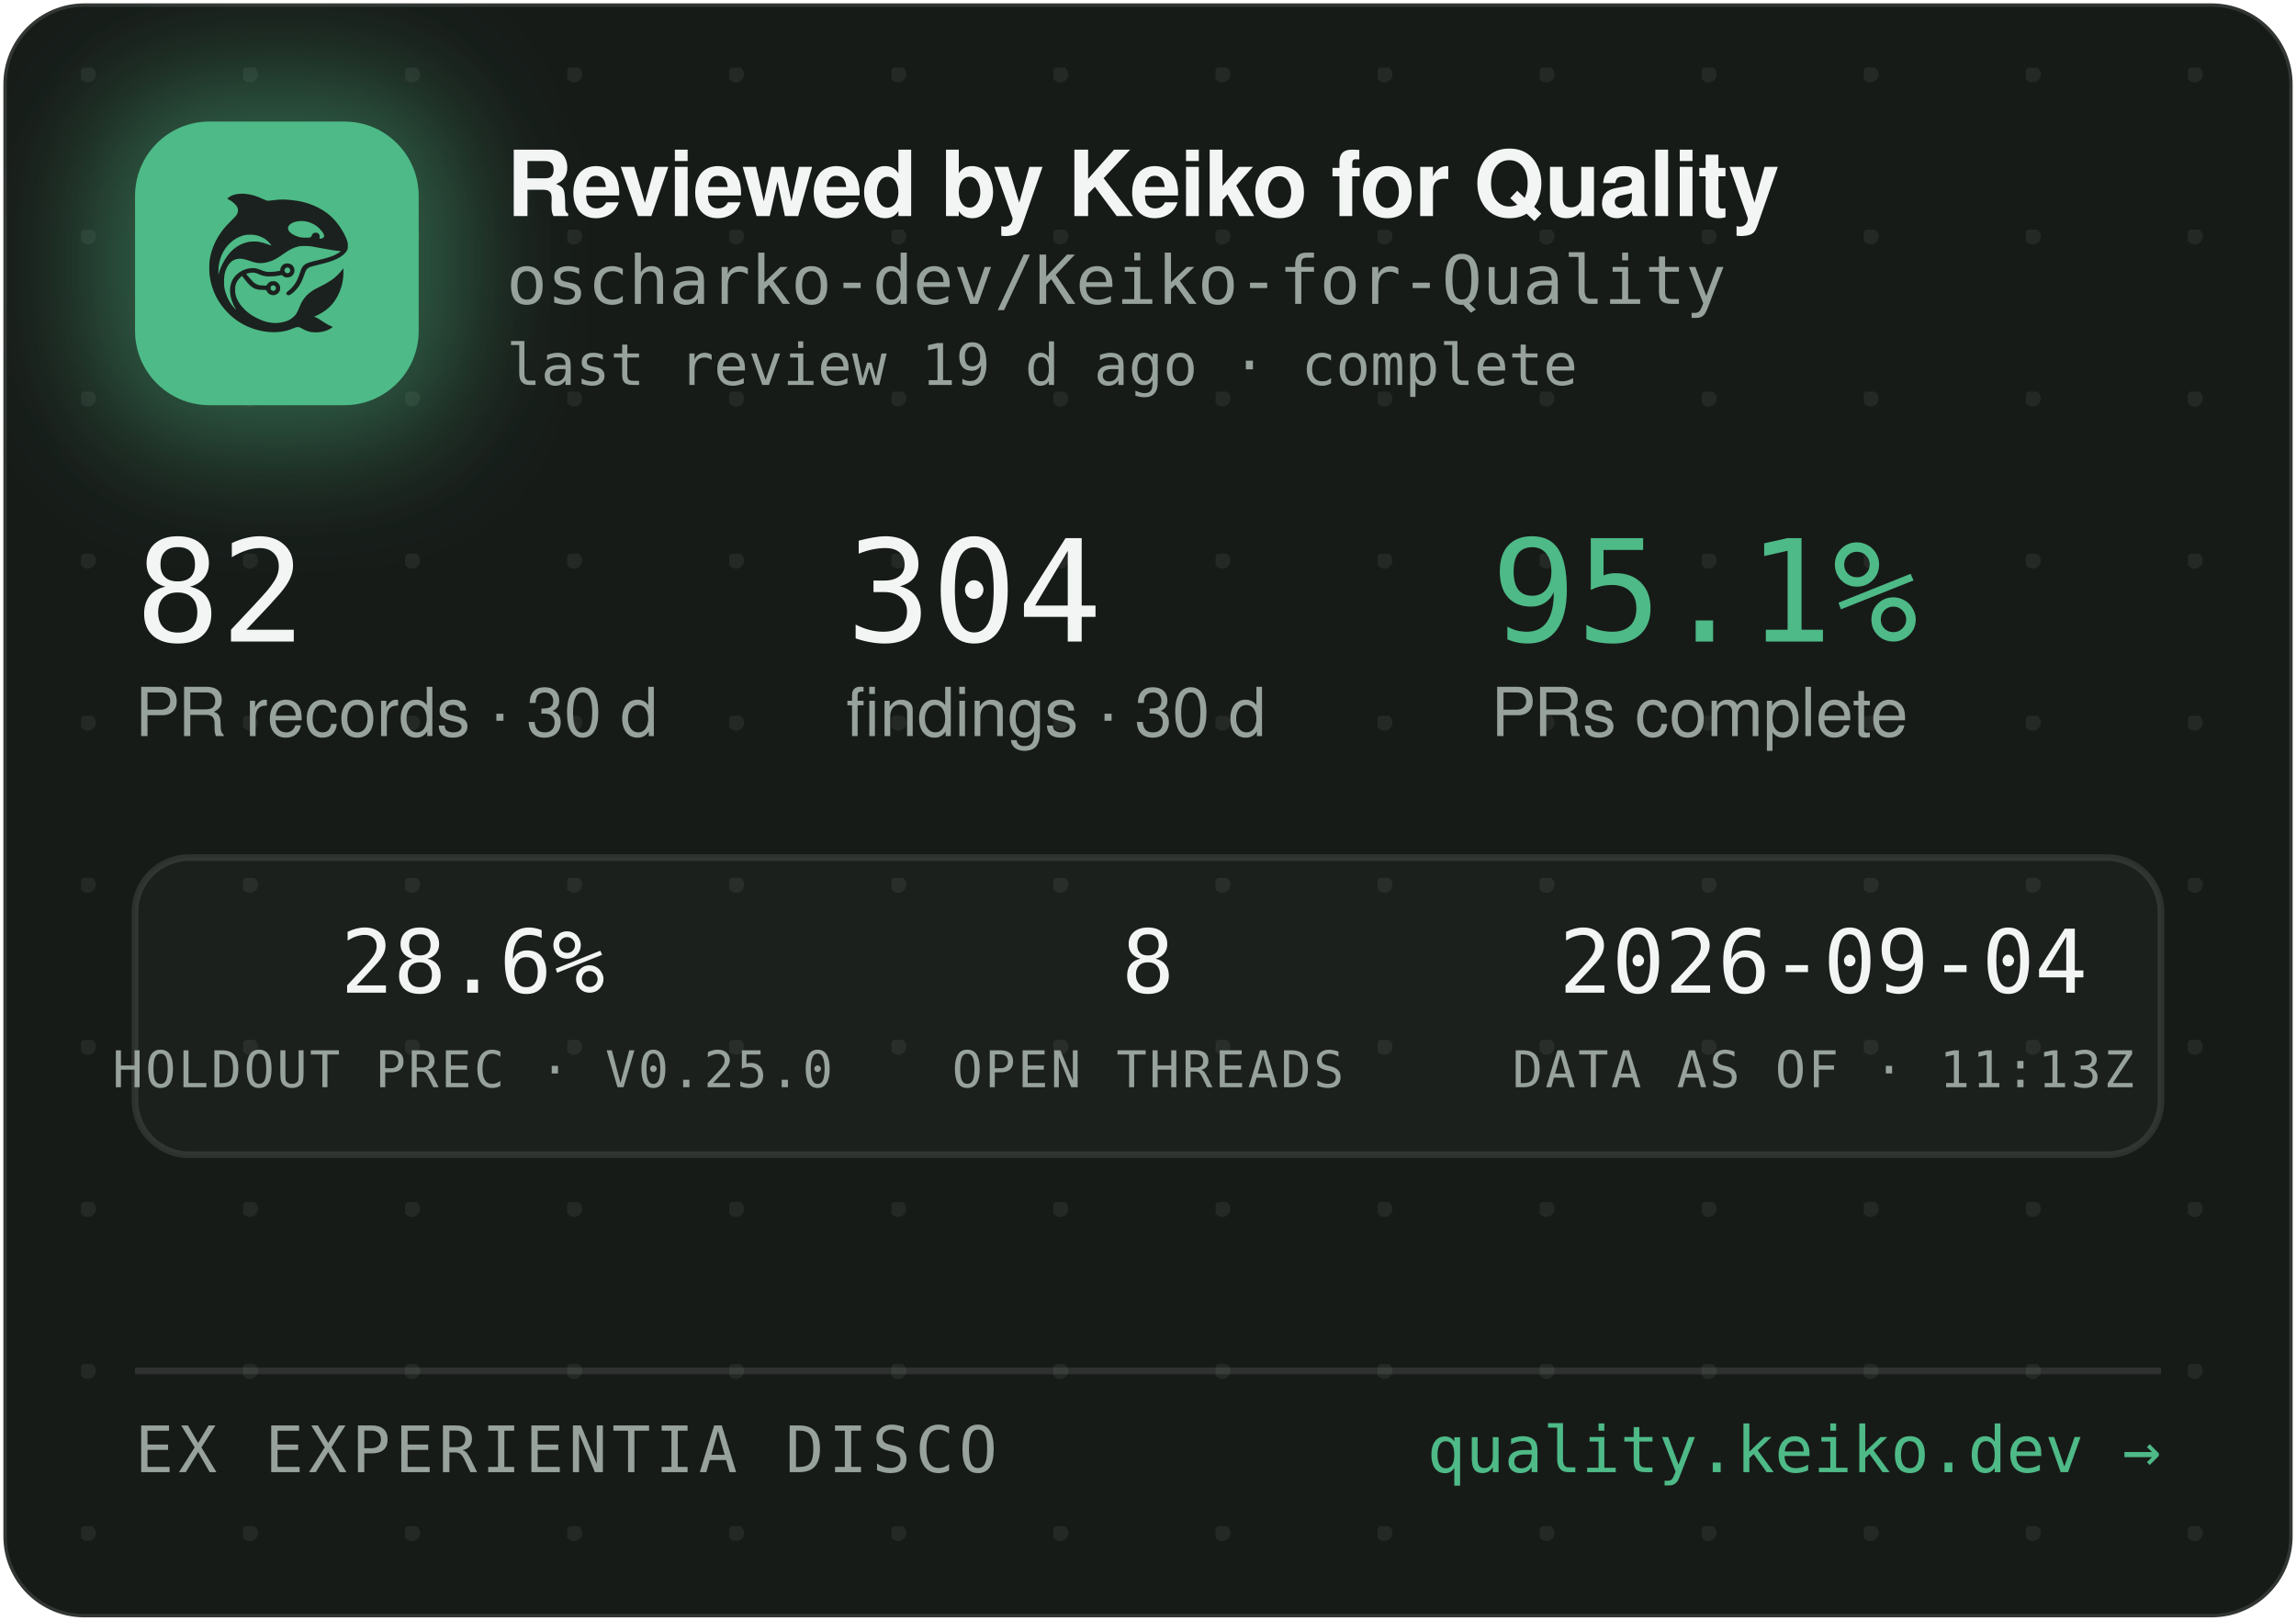
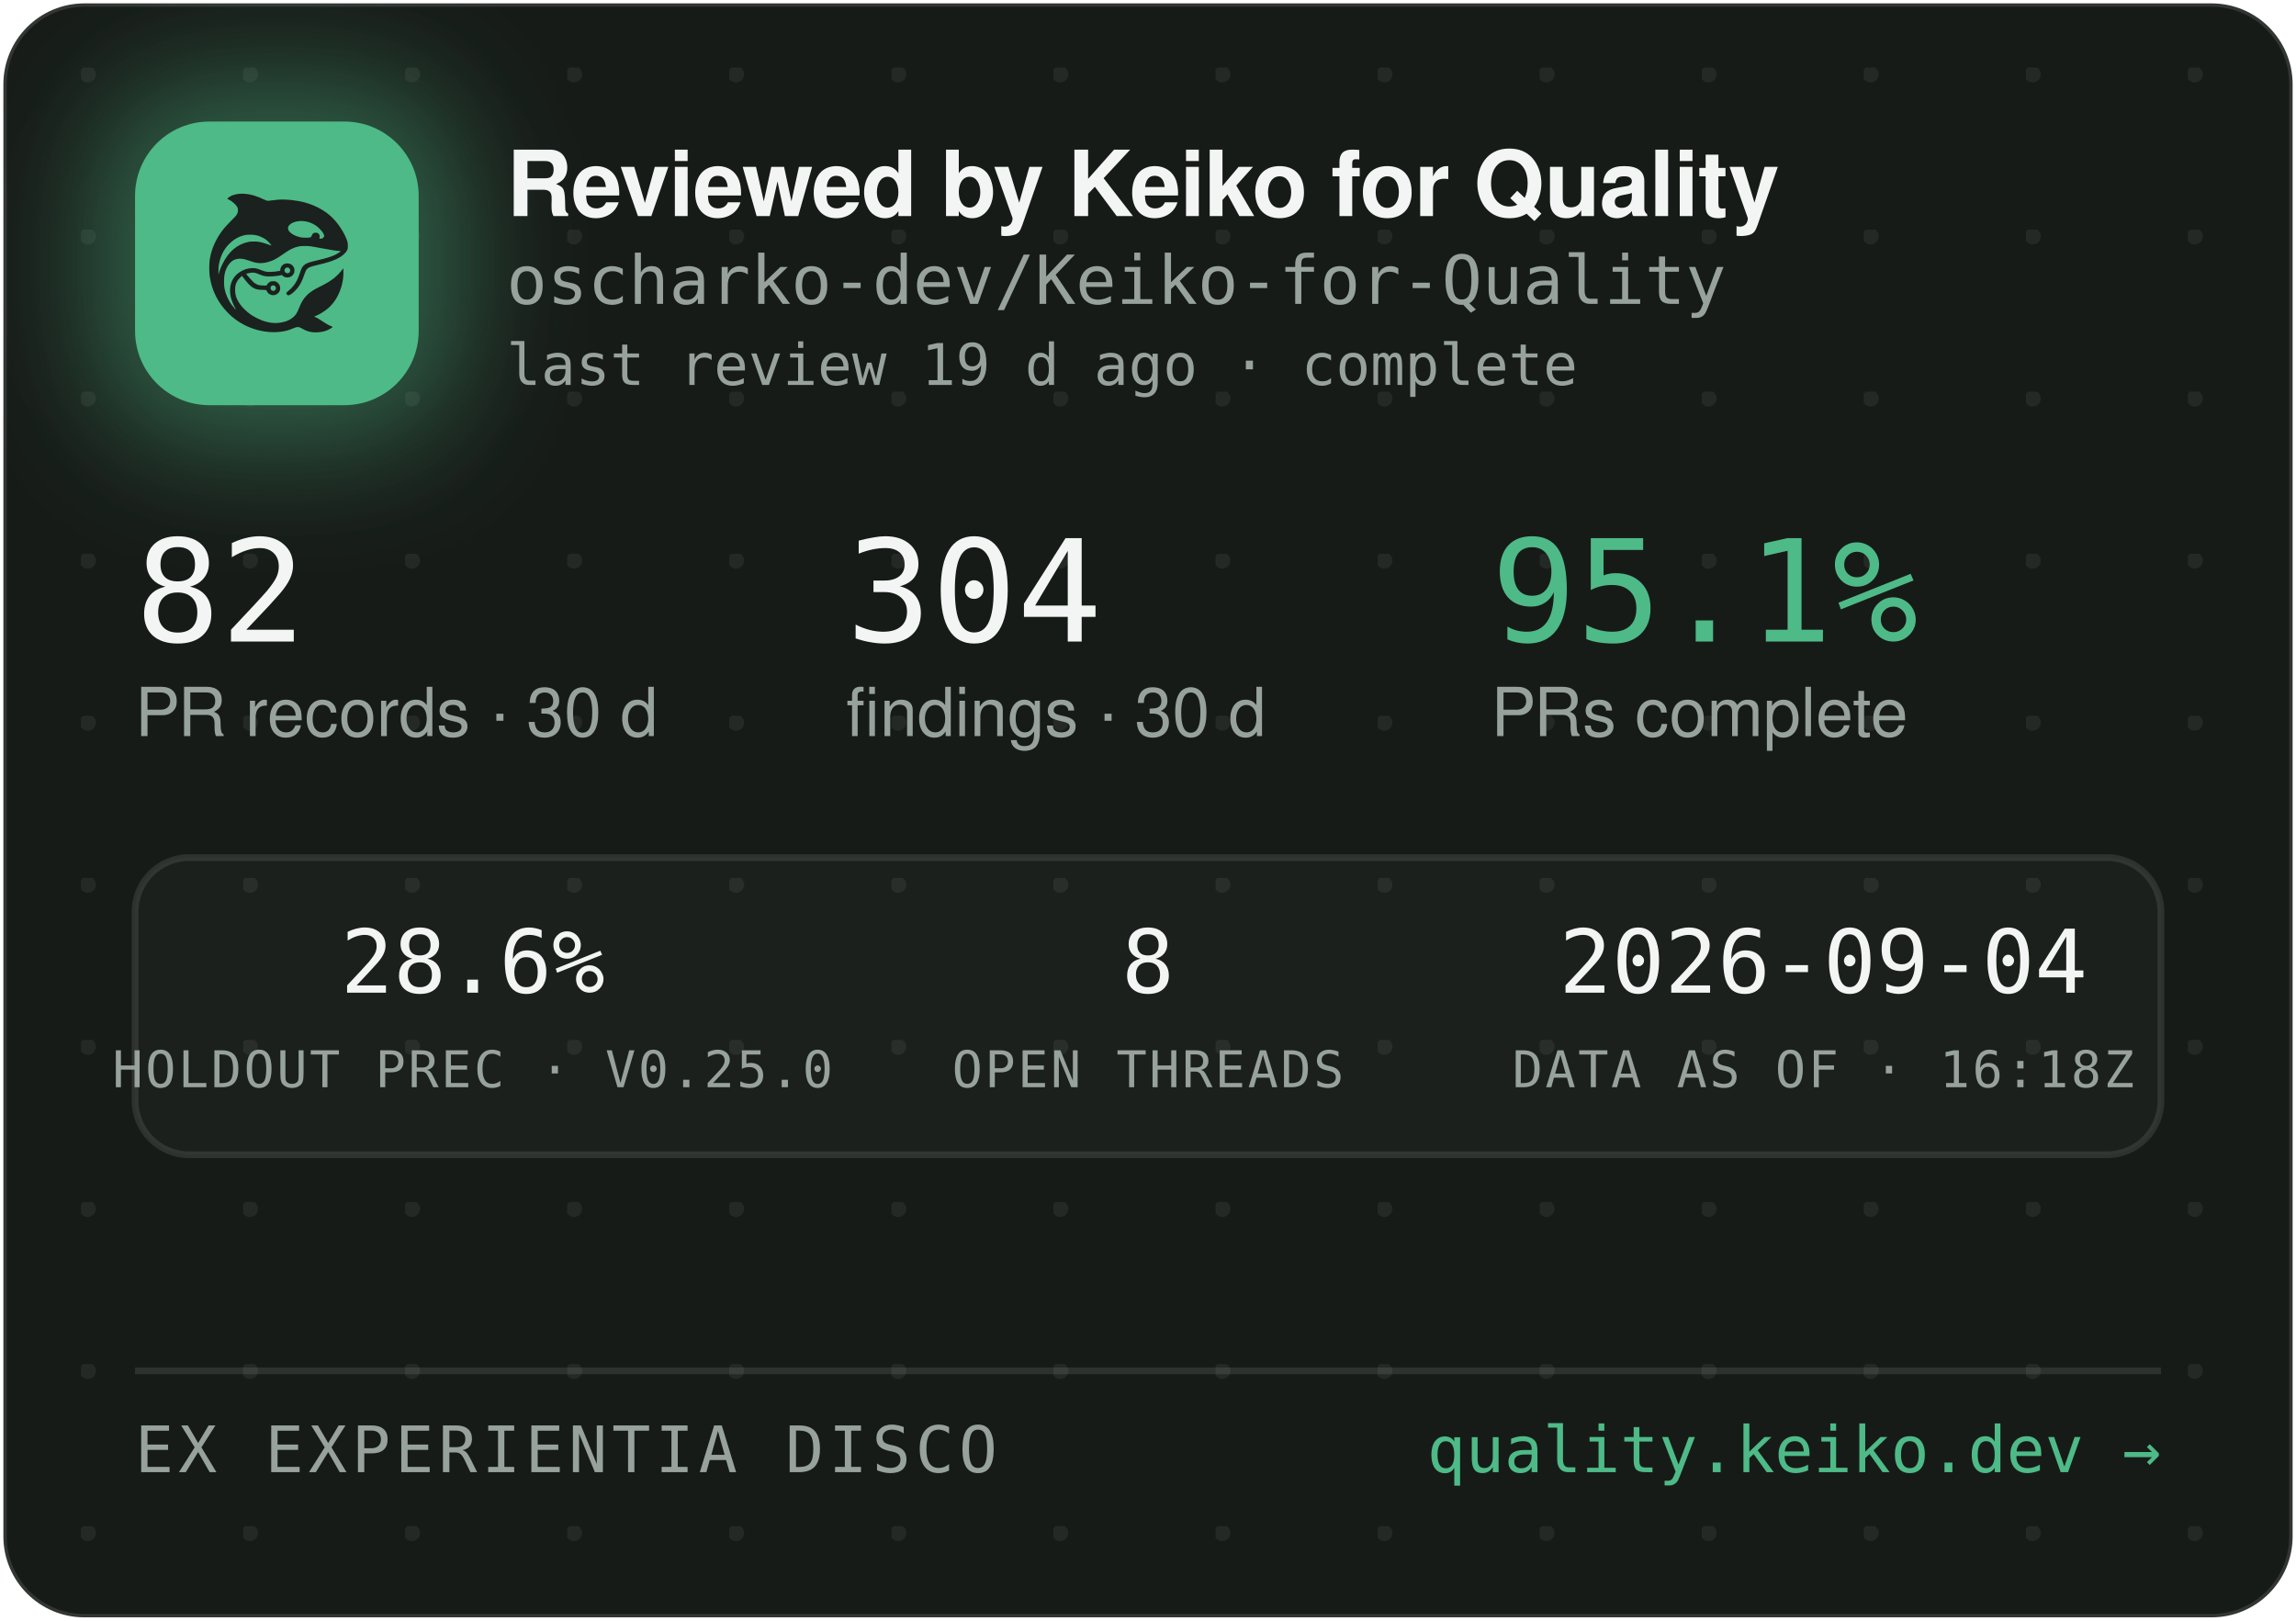
<svg xmlns="http://www.w3.org/2000/svg" width="340" height="240" viewBox="0 0 340 240" role="img" aria-label="Reviewed by Keiko for Quality — oscharko-dev/Keiko-for-Quality">
  <defs>
    <pattern id="dots" width="24" height="24" patternUnits="userSpaceOnUse" x="12" y="10">
      <circle cx="1" cy="1" r="1.2" fill="rgba(233,237,235,0.07)" />
    </pattern>
    <filter id="glow" x="-60%" y="-60%" width="220%" height="220%">
      <feGaussianBlur stdDeviation="9" />
    </filter>
    <clipPath id="card">
      <rect x="0.5" y="0.5" width="339" height="239" rx="12" />
    </clipPath>
  </defs>
  <rect x="0.5" y="0.5" width="339" height="239" rx="12" fill="#171B18" stroke="rgba(255,255,255,0.12)" />
  <rect x="0.5" y="0.5" width="339" height="239" rx="12" fill="url(#dots)" />
  <g clip-path="url(#card)">
    <rect x="14" y="12" width="54" height="54" rx="16" fill="rgba(78,186,135,0.45)" filter="url(#glow)" />
    <rect x="20" y="18" width="42" height="42" rx="11" fill="#4EBA87" />
    <g transform="translate(24,22) scale(0.03320312)">
      <g transform="translate(1024 0) scale(-1 1)">
        <g transform="translate(1024, 1024) scale(-0.1, -0.1)" fill="#1B211E" stroke="none">
          <path d="M3465 8223 c-144 -8 -314 -52 -408 -105 -69 -39 -146 -99 -146 -113 0 -5 30 -24 68 -42 146 -70 323 -229 377 -340 25 -49 29 -70 29 -138 -1 -72 -5 -88 -39 -160 -36 -75 -54 -95 -265 -305 -134 -132 -270 -279 -331 -355 -339 -425 -552 -896 -626 -1390 -25 -165 -25 -549 0 -720 92 -645 368 -1196 826 -1655 322 -324 710 -562 1145 -704 389 -126 793 -172 1155 -130 235 27 377 63 579 149 205 87 268 86 423 -7 102 -62 231 -115 335 -138 247 -56 562 -26 794 74 92 40 244 136 232 146 -4 3 -26 12 -48 19 -86 28 -246 116 -385 211 -162 112 -284 182 -357 207 l-48 17 40 15 c185 70 436 223 595 363 438 386 695 1014 678 1663 l-3 120 -50 -70 c-64 -90 -248 -280 -350 -362 -171 -136 -366 -255 -645 -391 -288 -140 -442 -243 -590 -391 -136 -137 -247 -316 -325 -526 -47 -127 -114 -262 -160 -326 -79 -107 -237 -224 -384 -283 -136 -55 -355 -96 -514 -96 -274 0 -548 71 -832 215 -242 123 -375 216 -553 389 -175 171 -287 332 -361 517 -44 114 -63 216 -63 359 0 152 17 233 74 350 35 70 59 102 136 179 l95 94 21 -29 c55 -75 219 -277 277 -338 171 -183 337 -256 582 -256 56 0 126 -3 155 -7 53 -6 54 -7 76 -57 30 -66 97 -128 172 -156 151 -57 318 11 395 160 33 62 34 193 3 261 -30 64 -88 125 -148 157 -44 23 -63 27 -141 27 -78 0 -97 -4 -140 -27 -58 -30 -131 -105 -141 -142 -6 -25 -8 -26 -93 -26 -47 0 -131 5 -186 10 -87 8 -111 15 -182 51 -45 22 -109 66 -143 96 -59 53 -326 361 -319 367 14 11 179 47 241 52 102 9 177 -7 318 -66 158 -66 243 -89 357 -99 157 -12 413 5 582 40 l93 19 44 -39 c59 -52 135 -75 228 -69 117 8 212 72 262 176 23 47 28 71 28 138 0 70 -4 89 -29 138 -55 110 -145 167 -270 174 -65 3 -91 0 -137 -18 -107 -40 -183 -140 -195 -257 l-6 -52 -51 -11 c-104 -23 -285 -41 -411 -42 -149 -1 -211 12 -402 88 -186 74 -256 88 -403 81 -193 -8 -377 -70 -546 -182 -342 -228 -485 -611 -399 -1064 30 -157 119 -388 209 -541 20 -35 35 -64 33 -66 -8 -8 -111 108 -190 214 -154 206 -278 489 -324 737 -28 154 -25 492 6 635 46 216 133 391 256 514 82 82 161 128 271 156 152 39 300 23 529 -57 217 -76 308 -101 410 -114 137 -17 284 -7 426 30 272 70 414 145 809 425 217 153 399 238 610 283 64 14 129 18 265 18 197 0 269 -9 615 -76 461 -89 843 -149 952 -149 41 0 41 0 23 -20 -28 -31 -169 -119 -254 -158 -167 -77 -388 -145 -716 -222 -399 -93 -508 -128 -608 -194 -102 -68 -160 -160 -217 -346 -35 -115 -102 -286 -149 -378 -85 -168 -227 -341 -377 -458 -105 -82 -115 -107 -69 -162 29 -34 65 -44 109 -29 86 29 261 181 371 322 126 162 201 309 295 581 61 176 90 232 145 283 62 57 163 93 470 165 439 104 640 169 863 278 206 100 368 240 434 375 32 67 33 71 33 198 -1 120 -3 138 -34 229 -98 294 -319 655 -573 936 -381 421 -968 723 -1618 834 -448 76 -767 83 -1169 25 -80 -12 -165 -19 -190 -17 -26 3 -90 26 -146 53 -343 162 -576 233 -842 255 -114 9 -141 10 -248 3z m2926 -1227 c164 -27 346 -102 485 -202 181 -129 354 -348 354 -448 0 -64 -75 -126 -154 -126 -60 0 -63 4 -52 70 8 50 7 65 -9 100 -29 64 -74 93 -151 98 -54 4 -70 1 -107 -21 -42 -25 -61 -52 -91 -129 -25 -64 -55 -73 -246 -73 -121 0 -187 5 -248 18 -318 70 -556 242 -556 402 0 218 388 374 775 311z m-2249 -611 c119 -21 208 -50 321 -106 114 -56 177 -100 266 -184 67 -63 157 -173 148 -181 -2 -3 -61 18 -130 45 -131 52 -298 100 -427 122 -113 20 -367 17 -470 -4 -502 -106 -885 -433 -1160 -992 -70 -142 -160 -379 -160 -424 0 -9 -5 -23 -11 -31 -13 -19 -5 316 10 410 80 482 295 846 661 1117 145 107 350 197 522 228 100 18 326 18 430 0z m1485 -1456 c95 -36 119 -159 42 -223 -78 -66 -209 -1 -209 104 0 60 33 100 99 121 36 10 36 10 68 -2z m-591 -822 c29 -26 37 -42 40 -77 6 -54 -9 -86 -55 -117 -41 -28 -70 -29 -119 -4 -44 22 -62 55 -62 112 0 51 13 75 53 99 50 31 101 26 143 -13z" />
        </g>
      </g>
    </g>
    <text x="75" y="32" font-family="-apple-system,'Segoe UI',Helvetica,Arial,sans-serif" font-size="13.5" font-weight="650" letter-spacing="-0.14" fill="#F2F5F3">Reviewed by Keiko for Quality</text>
    <text x="75" y="45" font-family="'JetBrains Mono',SFMono-Regular,Consolas,Menlo,monospace" font-size="10" fill="#98A29C">oscharko-dev/Keiko-for-Quality</text>
    <text x="75" y="57" font-family="'JetBrains Mono',SFMono-Regular,Consolas,Menlo,monospace" font-size="8.5" fill="#98A29C">last review 19 d ago · complete</text>
    <text x="20" y="95" font-family="'JetBrains Mono',SFMono-Regular,Consolas,Menlo,monospace" font-size="21" fill="#F2F5F3">82</text>
    <text x="20" y="109" font-family="-apple-system,'Segoe UI',Helvetica,Arial,sans-serif" font-size="10" fill="#98A29C">PR records · 30 d</text>
    <text x="125.3" y="95" font-family="'JetBrains Mono',SFMono-Regular,Consolas,Menlo,monospace" font-size="21" fill="#F2F5F3">304</text>
    <text x="125.3" y="109" font-family="-apple-system,'Segoe UI',Helvetica,Arial,sans-serif" font-size="10" fill="#98A29C">findings · 30 d</text>
    <text x="220.8" y="95" font-family="'JetBrains Mono',SFMono-Regular,Consolas,Menlo,monospace" font-size="21" fill="#4EBA87">95.1%</text>
    <text x="220.8" y="109" font-family="-apple-system,'Segoe UI',Helvetica,Arial,sans-serif" font-size="10" fill="#98A29C">PRs complete</text>
    <rect x="20" y="127" width="300" height="44" rx="8" fill="rgba(255,255,255,0.025)" stroke="rgba(255,255,255,0.1)" />
    <text x="70" y="147" text-anchor="middle" font-family="'JetBrains Mono',SFMono-Regular,Consolas,Menlo,monospace" font-size="13" fill="#F2F5F3">28.6%</text>
    <text x="70" y="161" text-anchor="middle" font-family="'JetBrains Mono',SFMono-Regular,Consolas,Menlo,monospace" font-size="7.5" letter-spacing="0.35" fill="#98A29C">HOLDOUT PREC · V0.25.0</text>
    <text x="170" y="147" text-anchor="middle" font-family="'JetBrains Mono',SFMono-Regular,Consolas,Menlo,monospace" font-size="13" fill="#F2F5F3">8</text>
    <text x="170" y="161" text-anchor="middle" font-family="'JetBrains Mono',SFMono-Regular,Consolas,Menlo,monospace" font-size="7.5" letter-spacing="0.35" fill="#98A29C">OPEN THREADS</text>
    <text x="270" y="147" text-anchor="middle" font-family="'JetBrains Mono',SFMono-Regular,Consolas,Menlo,monospace" font-size="13" fill="#F2F5F3">2026-09-04</text>
-     <text x="270" y="161" text-anchor="middle" font-family="'JetBrains Mono',SFMono-Regular,Consolas,Menlo,monospace" font-size="7.5" letter-spacing="0.35" fill="#98A29C">DATA AS OF · 11:13Z</text>
+     <text x="270" y="161" text-anchor="middle" font-family="'JetBrains Mono',SFMono-Regular,Consolas,Menlo,monospace" font-size="7.5" letter-spacing="0.35" fill="#98A29C">DATA AS OF · 16:18Z</text>
    <line x1="20" y1="203" x2="320" y2="203" stroke="rgba(255,255,255,0.1)" />
    <text x="20" y="218" font-family="'JetBrains Mono',SFMono-Regular,Consolas,Menlo,monospace" font-size="9.5" letter-spacing="0.7" fill="#98A29C">EX EXPERIENTIA DISCO</text>
    <text x="320" y="218" text-anchor="end" font-family="'JetBrains Mono',SFMono-Regular,Consolas,Menlo,monospace" font-size="9.5" fill="#4EBA87">quality.keiko.dev →</text>
  </g>
</svg>
